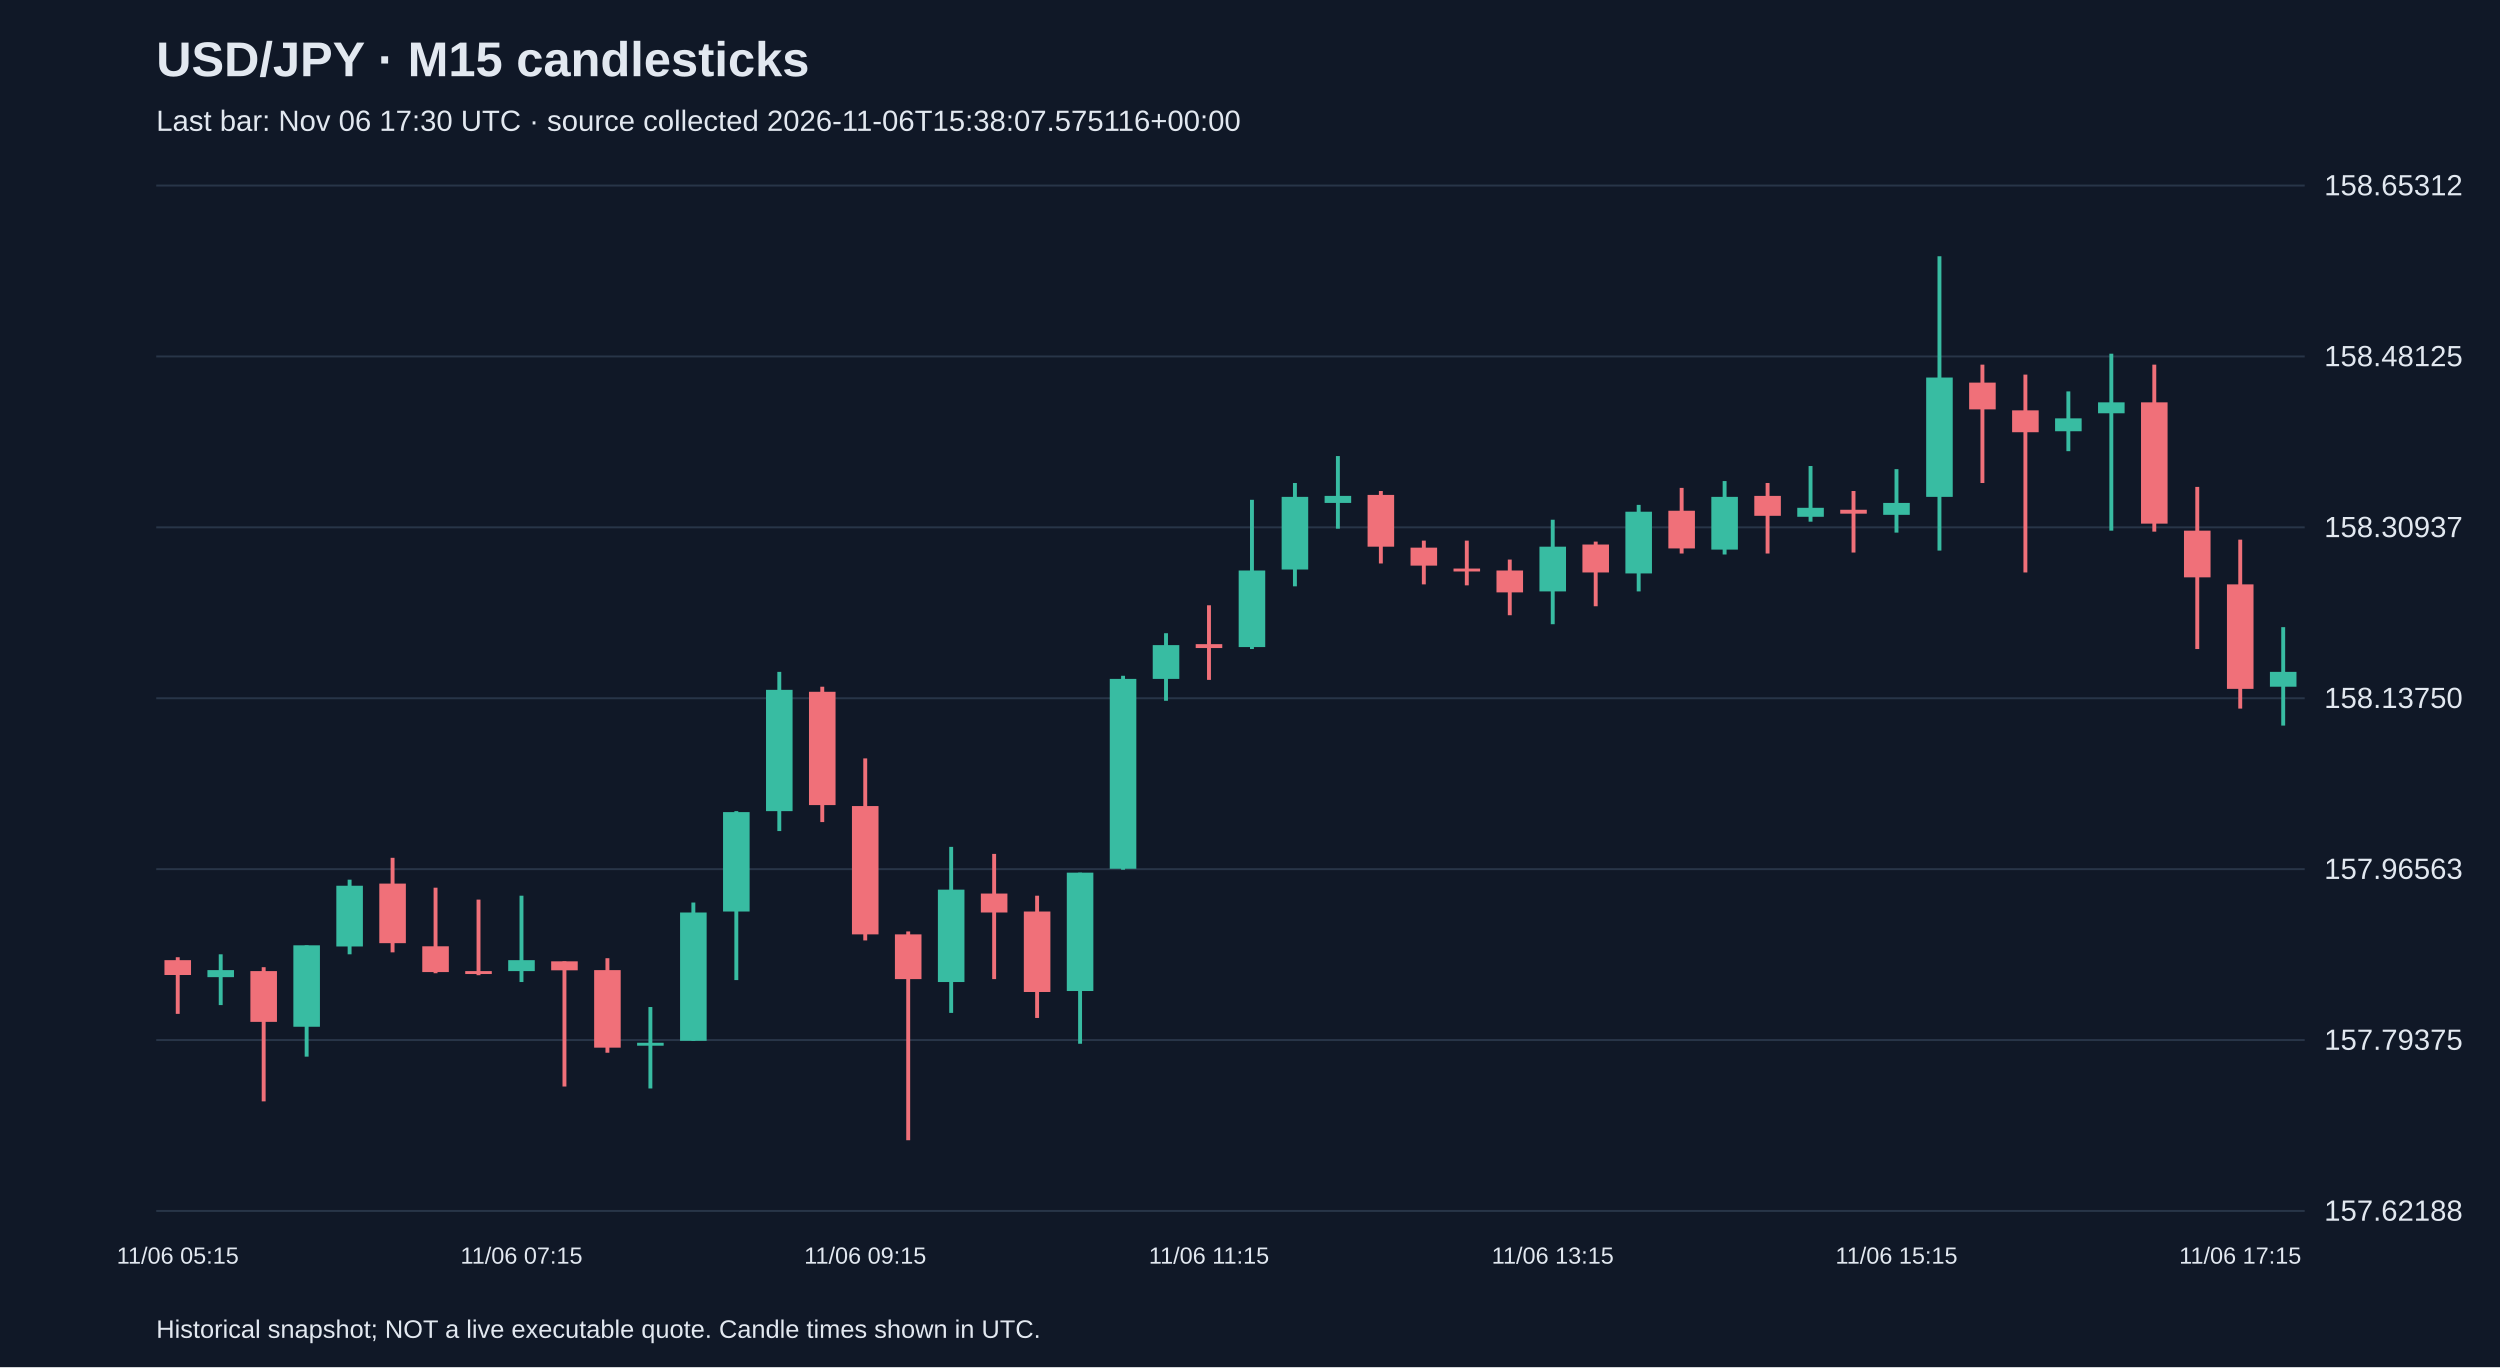
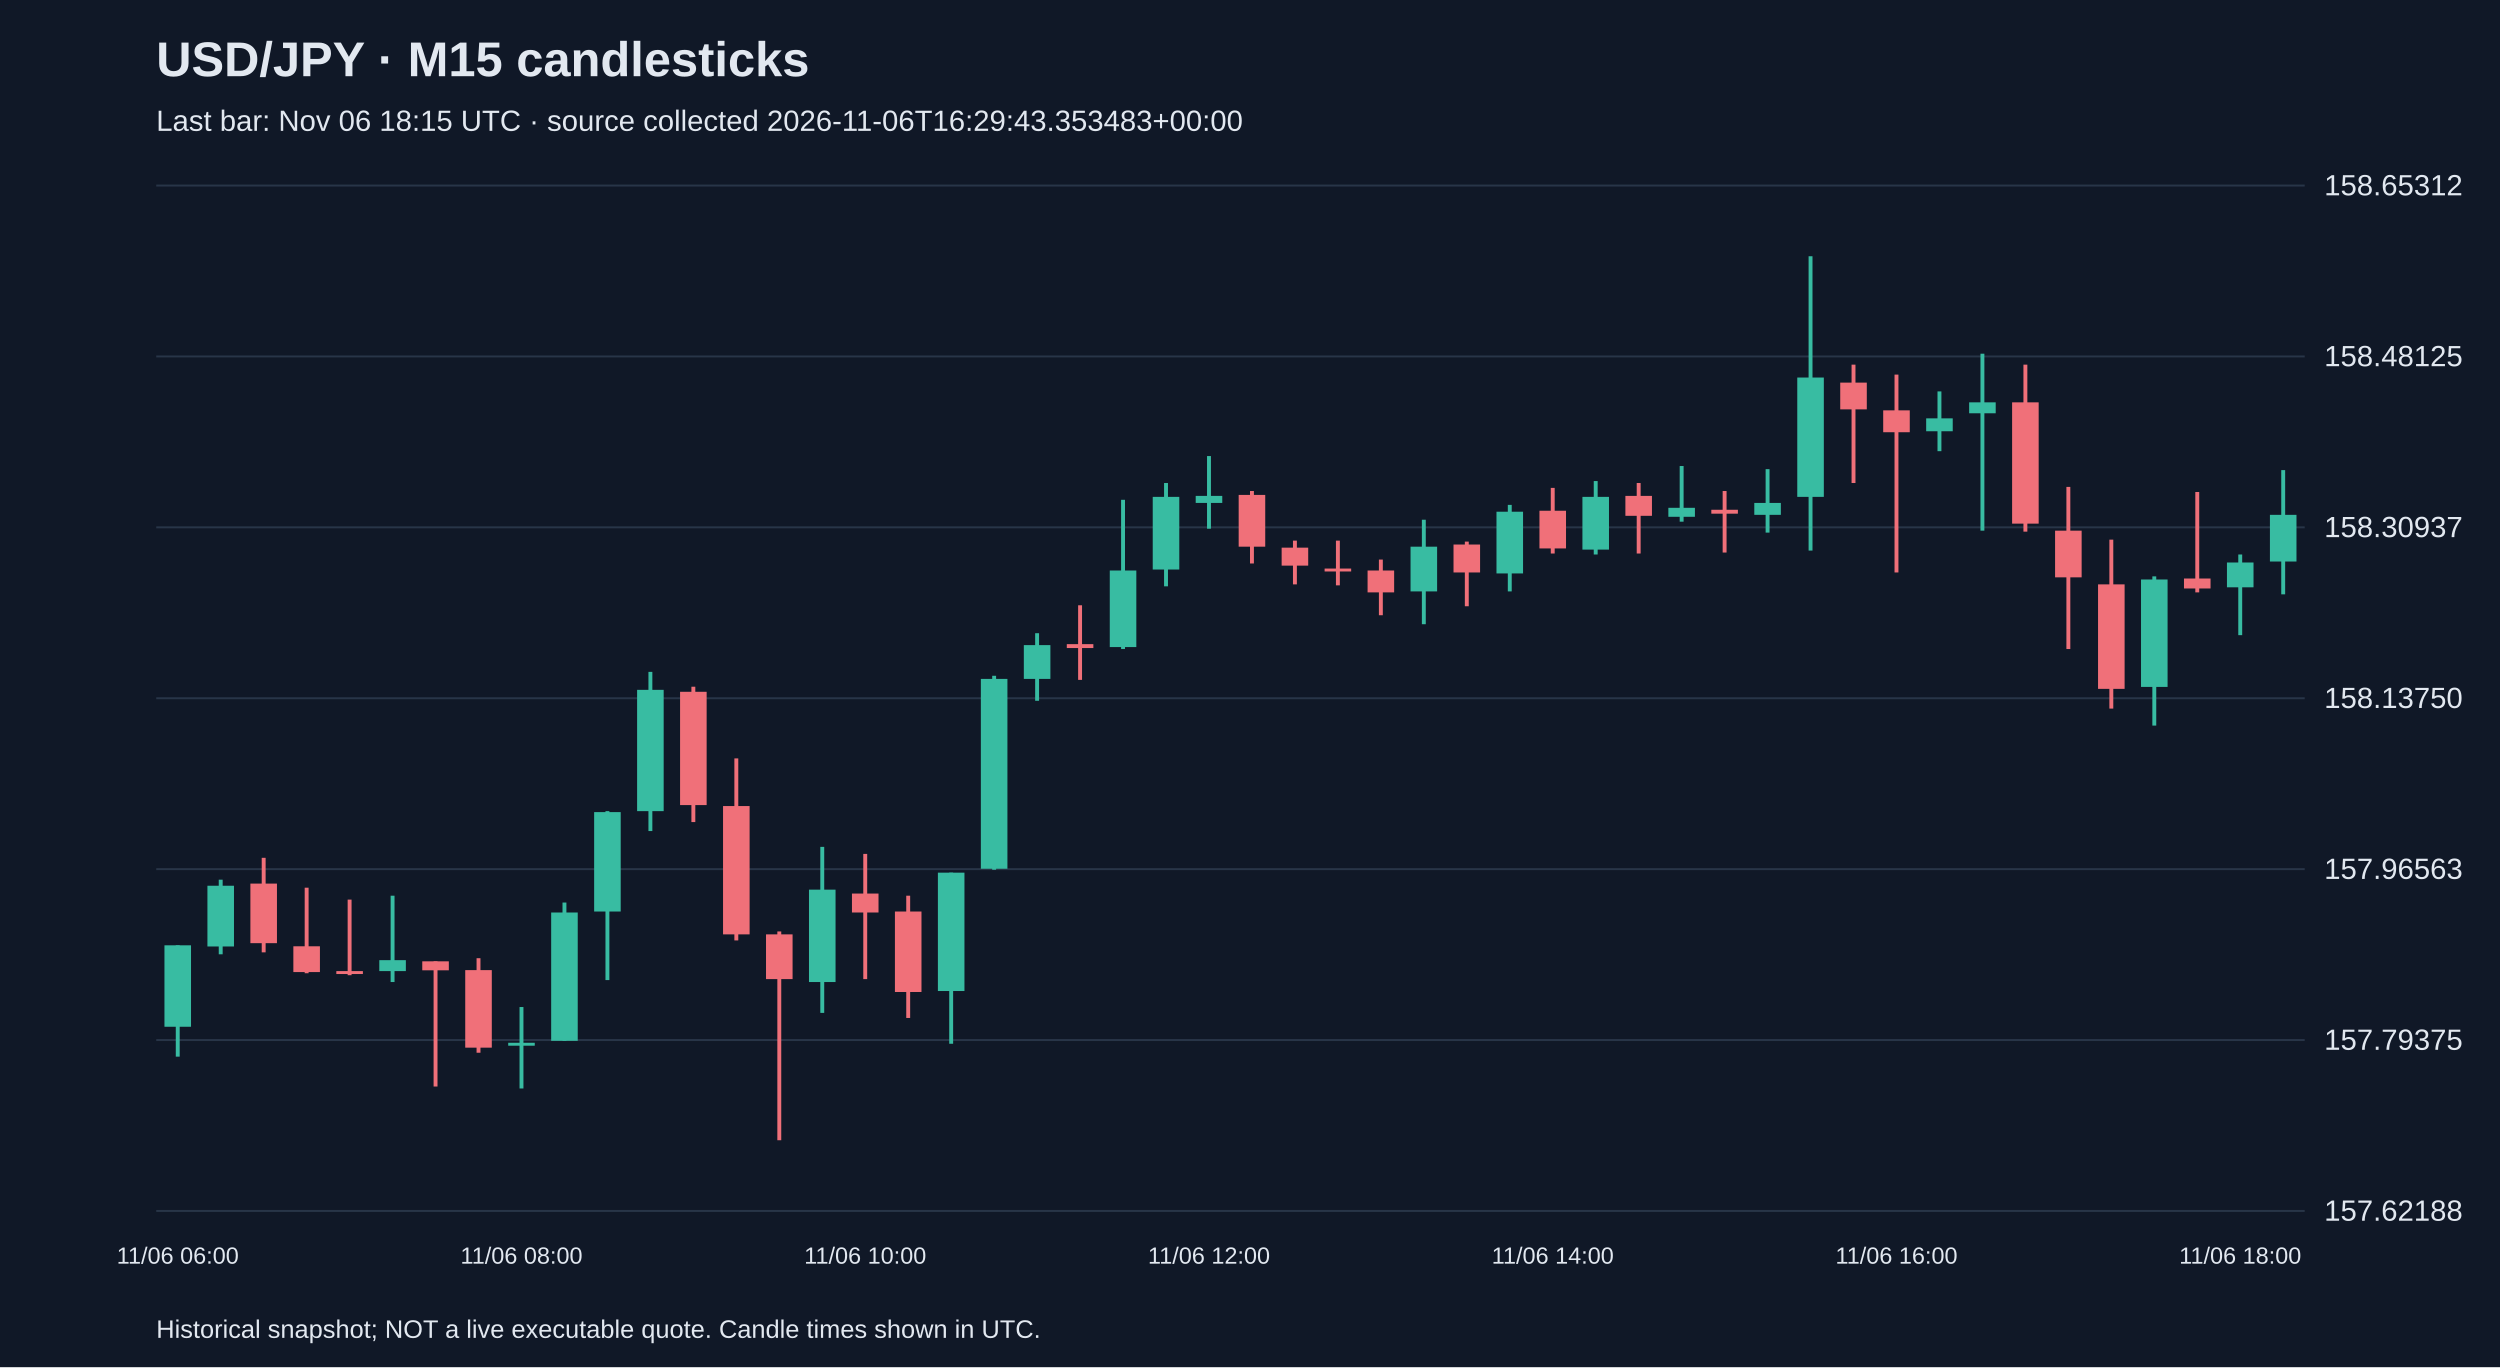
<svg xmlns="http://www.w3.org/2000/svg" viewBox="0 0 1280 700">
  <rect width="100%" height="100%" fill="#101827" />
  <style>text{font-family:Arial,sans-serif;fill:#e2e8f0}</style>
  <text x="80" y="39" font-size="25" font-weight="bold">USD/JPY · M15 candlesticks</text>
-   <text x="80" y="67" font-size="15" fill="#a6b1c5">Last bar: Nov 06 17:30 UTC · source collected 2026-11-06T15:38:07.575116+00:00</text>
+   <text x="80" y="67" font-size="15" fill="#a6b1c5">Last bar: Nov 06 18:15 UTC · source collected 2026-11-06T16:29:43.353483+00:00</text>
  <line x1="80" y1="620.0" x2="1180" y2="620.0" stroke="#283548" />
  <text x="1190" y="625.0" font-size="15">157.62188</text>
  <line x1="80" y1="532.5" x2="1180" y2="532.5" stroke="#283548" />
  <text x="1190" y="537.5" font-size="15">157.79375</text>
  <line x1="80" y1="445.0" x2="1180" y2="445.0" stroke="#283548" />
  <text x="1190" y="450.0" font-size="15">157.96563</text>
  <line x1="80" y1="357.5" x2="1180" y2="357.5" stroke="#283548" />
  <text x="1190" y="362.5" font-size="15">158.13750</text>
  <line x1="80" y1="270.0" x2="1180" y2="270.0" stroke="#283548" />
  <text x="1190" y="275.0" font-size="15">158.30937</text>
  <line x1="80" y1="182.5" x2="1180" y2="182.5" stroke="#283548" />
  <text x="1190" y="187.5" font-size="15">158.48125</text>
  <line x1="80" y1="95.0" x2="1180" y2="95.0" stroke="#283548" />
  <text x="1190" y="100.0" font-size="15">158.65312</text>
-   <line x1="91.0" y1="490.1" x2="91.0" y2="519.1" stroke="#f07079" stroke-width="2" />
-   <rect x="84.2" y="491.6" width="13.6" height="7.6" fill="#f07079" />
-   <text x="91.0" y="647" text-anchor="middle" font-size="12">11/06 05:15</text>
-   <line x1="113.0" y1="488.6" x2="113.0" y2="514.6" stroke="#38bca2" stroke-width="2" />
-   <rect x="106.2" y="496.7" width="13.6" height="3.6" fill="#38bca2" />
-   <line x1="135.0" y1="495.2" x2="135.0" y2="563.9" stroke="#f07079" stroke-width="2" />
-   <rect x="128.2" y="497.2" width="13.6" height="26.0" fill="#f07079" />
-   <line x1="157.0" y1="484.0" x2="157.0" y2="541.0" stroke="#38bca2" stroke-width="2" />
-   <rect x="150.2" y="484.0" width="13.6" height="41.7" fill="#38bca2" />
-   <line x1="179.0" y1="450.4" x2="179.0" y2="488.6" stroke="#38bca2" stroke-width="2" />
-   <rect x="172.2" y="453.5" width="13.6" height="31.1" fill="#38bca2" />
-   <line x1="201.0" y1="439.2" x2="201.0" y2="487.6" stroke="#f07079" stroke-width="2" />
-   <rect x="194.2" y="452.4" width="13.6" height="30.5" fill="#f07079" />
-   <line x1="223.0" y1="454.5" x2="223.0" y2="498.3" stroke="#f07079" stroke-width="2" />
-   <rect x="216.2" y="484.5" width="13.6" height="13.2" fill="#f07079" />
-   <line x1="245.0" y1="460.6" x2="245.0" y2="499.3" stroke="#f07079" stroke-width="2" />
-   <rect x="238.2" y="497.2" width="13.6" height="1.5" fill="#f07079" />
-   <line x1="267.0" y1="458.6" x2="267.0" y2="502.8" stroke="#38bca2" stroke-width="2" />
-   <rect x="260.2" y="491.6" width="13.6" height="5.6" fill="#38bca2" />
-   <text x="267.0" y="647" text-anchor="middle" font-size="12">11/06 07:15</text>
-   <line x1="289.0" y1="492.2" x2="289.0" y2="556.3" stroke="#f07079" stroke-width="2" />
-   <rect x="282.2" y="492.2" width="13.6" height="4.6" fill="#f07079" />
-   <line x1="311.0" y1="490.6" x2="311.0" y2="539.0" stroke="#f07079" stroke-width="2" />
-   <rect x="304.2" y="496.7" width="13.6" height="39.7" fill="#f07079" />
-   <line x1="333.0" y1="515.6" x2="333.0" y2="557.3" stroke="#38bca2" stroke-width="2" />
-   <rect x="326.2" y="533.9" width="13.6" height="1.5" fill="#38bca2" />
-   <line x1="355.0" y1="462.1" x2="355.0" y2="532.9" stroke="#38bca2" stroke-width="2" />
-   <rect x="348.2" y="467.2" width="13.6" height="65.7" fill="#38bca2" />
-   <line x1="377.0" y1="415.3" x2="377.0" y2="501.8" stroke="#38bca2" stroke-width="2" />
-   <rect x="370.2" y="415.8" width="13.6" height="50.9" fill="#38bca2" />
-   <line x1="399.0" y1="344.0" x2="399.0" y2="425.5" stroke="#38bca2" stroke-width="2" />
-   <rect x="392.2" y="353.2" width="13.6" height="62.1" fill="#38bca2" />
-   <line x1="421.0" y1="351.6" x2="421.0" y2="420.9" stroke="#f07079" stroke-width="2" />
-   <rect x="414.2" y="354.2" width="13.6" height="58.0" fill="#f07079" />
-   <line x1="443.0" y1="388.3" x2="443.0" y2="481.5" stroke="#f07079" stroke-width="2" />
-   <rect x="436.2" y="412.7" width="13.6" height="65.7" fill="#f07079" />
-   <text x="443.0" y="647" text-anchor="middle" font-size="12">11/06 09:15</text>
-   <line x1="465.0" y1="476.9" x2="465.0" y2="583.8" stroke="#f07079" stroke-width="2" />
-   <rect x="458.2" y="478.4" width="13.6" height="22.9" fill="#f07079" />
-   <line x1="487.0" y1="433.6" x2="487.0" y2="518.6" stroke="#38bca2" stroke-width="2" />
-   <rect x="480.2" y="455.5" width="13.6" height="47.3" fill="#38bca2" />
-   <line x1="509.0" y1="437.2" x2="509.0" y2="501.3" stroke="#f07079" stroke-width="2" />
-   <rect x="502.2" y="457.5" width="13.6" height="9.7" fill="#f07079" />
-   <line x1="531.0" y1="458.6" x2="531.0" y2="521.2" stroke="#f07079" stroke-width="2" />
-   <rect x="524.2" y="466.7" width="13.6" height="41.2" fill="#f07079" />
-   <line x1="553.0" y1="446.8" x2="553.0" y2="534.4" stroke="#38bca2" stroke-width="2" />
-   <rect x="546.2" y="446.8" width="13.6" height="60.6" fill="#38bca2" />
-   <line x1="575.0" y1="346.0" x2="575.0" y2="445.3" stroke="#38bca2" stroke-width="2" />
-   <rect x="568.2" y="347.6" width="13.6" height="97.2" fill="#38bca2" />
-   <line x1="597.0" y1="324.2" x2="597.0" y2="358.8" stroke="#38bca2" stroke-width="2" />
-   <rect x="590.2" y="330.3" width="13.6" height="17.3" fill="#38bca2" />
-   <line x1="619.0" y1="309.9" x2="619.0" y2="348.1" stroke="#f07079" stroke-width="2" />
-   <rect x="612.2" y="329.8" width="13.6" height="2.0" fill="#f07079" />
-   <text x="619.0" y="647" text-anchor="middle" font-size="12">11/06 11:15</text>
-   <line x1="641.0" y1="255.9" x2="641.0" y2="332.3" stroke="#38bca2" stroke-width="2" />
-   <rect x="634.2" y="292.1" width="13.6" height="39.2" fill="#38bca2" />
-   <line x1="663.0" y1="247.3" x2="663.0" y2="300.2" stroke="#38bca2" stroke-width="2" />
-   <rect x="656.2" y="254.4" width="13.6" height="37.2" fill="#38bca2" />
-   <line x1="685.0" y1="233.5" x2="685.0" y2="270.7" stroke="#38bca2" stroke-width="2" />
-   <rect x="678.2" y="253.9" width="13.6" height="3.6" fill="#38bca2" />
-   <line x1="707.0" y1="251.4" x2="707.0" y2="288.5" stroke="#f07079" stroke-width="2" />
-   <rect x="700.2" y="253.4" width="13.6" height="26.5" fill="#f07079" />
-   <line x1="729.0" y1="276.8" x2="729.0" y2="299.2" stroke="#f07079" stroke-width="2" />
-   <rect x="722.2" y="280.4" width="13.6" height="9.2" fill="#f07079" />
-   <line x1="751.0" y1="276.8" x2="751.0" y2="299.7" stroke="#f07079" stroke-width="2" />
-   <rect x="744.2" y="291.1" width="13.6" height="1.5" fill="#f07079" />
-   <line x1="773.0" y1="286.5" x2="773.0" y2="315.0" stroke="#f07079" stroke-width="2" />
-   <rect x="766.2" y="292.1" width="13.6" height="11.2" fill="#f07079" />
-   <line x1="795.0" y1="266.1" x2="795.0" y2="319.6" stroke="#38bca2" stroke-width="2" />
-   <rect x="788.2" y="279.9" width="13.6" height="22.9" fill="#38bca2" />
-   <text x="795.0" y="647" text-anchor="middle" font-size="12">11/06 13:15</text>
-   <line x1="817.0" y1="277.3" x2="817.0" y2="310.4" stroke="#f07079" stroke-width="2" />
-   <rect x="810.2" y="278.8" width="13.6" height="14.3" fill="#f07079" />
-   <line x1="839.0" y1="258.5" x2="839.0" y2="302.8" stroke="#38bca2" stroke-width="2" />
-   <rect x="832.2" y="262.0" width="13.6" height="31.6" fill="#38bca2" />
-   <line x1="861.0" y1="249.8" x2="861.0" y2="283.4" stroke="#f07079" stroke-width="2" />
-   <rect x="854.2" y="261.5" width="13.6" height="19.3" fill="#f07079" />
-   <line x1="883.0" y1="246.3" x2="883.0" y2="283.9" stroke="#38bca2" stroke-width="2" />
-   <rect x="876.2" y="254.4" width="13.6" height="27.0" fill="#38bca2" />
-   <line x1="905.0" y1="247.3" x2="905.0" y2="283.4" stroke="#f07079" stroke-width="2" />
-   <rect x="898.2" y="253.9" width="13.6" height="10.2" fill="#f07079" />
-   <line x1="927.0" y1="238.6" x2="927.0" y2="267.1" stroke="#38bca2" stroke-width="2" />
-   <rect x="920.2" y="260.0" width="13.6" height="4.6" fill="#38bca2" />
-   <line x1="949.0" y1="251.4" x2="949.0" y2="282.9" stroke="#f07079" stroke-width="2" />
-   <rect x="942.2" y="261.0" width="13.6" height="2.0" fill="#f07079" />
-   <line x1="971.0" y1="240.2" x2="971.0" y2="272.7" stroke="#38bca2" stroke-width="2" />
-   <rect x="964.2" y="257.5" width="13.6" height="6.1" fill="#38bca2" />
-   <text x="971.0" y="647" text-anchor="middle" font-size="12">11/06 15:15</text>
-   <line x1="993.0" y1="131.2" x2="993.0" y2="281.9" stroke="#38bca2" stroke-width="2" />
-   <rect x="986.2" y="193.3" width="13.6" height="61.1" fill="#38bca2" />
-   <line x1="1015.0" y1="186.7" x2="1015.0" y2="247.3" stroke="#f07079" stroke-width="2" />
-   <rect x="1008.2" y="195.9" width="13.6" height="13.7" fill="#f07079" />
-   <line x1="1037.0" y1="191.8" x2="1037.0" y2="293.1" stroke="#f07079" stroke-width="2" />
-   <rect x="1030.2" y="210.1" width="13.6" height="11.2" fill="#f07079" />
-   <line x1="1059.0" y1="200.4" x2="1059.0" y2="231.0" stroke="#38bca2" stroke-width="2" />
-   <rect x="1052.2" y="214.2" width="13.6" height="6.6" fill="#38bca2" />
-   <line x1="1081.0" y1="181.1" x2="1081.0" y2="271.7" stroke="#38bca2" stroke-width="2" />
-   <rect x="1074.2" y="206.0" width="13.6" height="5.6" fill="#38bca2" />
-   <line x1="1103.0" y1="186.7" x2="1103.0" y2="272.2" stroke="#f07079" stroke-width="2" />
-   <rect x="1096.2" y="206.0" width="13.6" height="62.1" fill="#f07079" />
-   <line x1="1125.0" y1="249.3" x2="1125.0" y2="332.3" stroke="#f07079" stroke-width="2" />
-   <rect x="1118.2" y="271.7" width="13.6" height="23.9" fill="#f07079" />
-   <line x1="1147.0" y1="276.3" x2="1147.0" y2="362.8" stroke="#f07079" stroke-width="2" />
-   <rect x="1140.2" y="299.2" width="13.6" height="53.5" fill="#f07079" />
-   <text x="1147.0" y="647" text-anchor="middle" font-size="12">11/06 17:15</text>
-   <line x1="1169.0" y1="321.1" x2="1169.0" y2="371.5" stroke="#38bca2" stroke-width="2" />
-   <rect x="1162.2" y="344.0" width="13.6" height="7.6" fill="#38bca2" />
+   <line x1="91.0" y1="484.0" x2="91.0" y2="541.0" stroke="#38bca2" stroke-width="2" />
+   <rect x="84.2" y="484.0" width="13.6" height="41.7" fill="#38bca2" />
+   <text x="91.0" y="647" text-anchor="middle" font-size="12">11/06 06:00</text>
+   <line x1="113.0" y1="450.4" x2="113.0" y2="488.6" stroke="#38bca2" stroke-width="2" />
+   <rect x="106.2" y="453.5" width="13.6" height="31.1" fill="#38bca2" />
+   <line x1="135.0" y1="439.2" x2="135.0" y2="487.6" stroke="#f07079" stroke-width="2" />
+   <rect x="128.2" y="452.4" width="13.6" height="30.5" fill="#f07079" />
+   <line x1="157.0" y1="454.5" x2="157.0" y2="498.3" stroke="#f07079" stroke-width="2" />
+   <rect x="150.2" y="484.5" width="13.6" height="13.2" fill="#f07079" />
+   <line x1="179.0" y1="460.6" x2="179.0" y2="499.3" stroke="#f07079" stroke-width="2" />
+   <rect x="172.2" y="497.2" width="13.6" height="1.5" fill="#f07079" />
+   <line x1="201.0" y1="458.6" x2="201.0" y2="502.8" stroke="#38bca2" stroke-width="2" />
+   <rect x="194.2" y="491.6" width="13.6" height="5.6" fill="#38bca2" />
+   <line x1="223.0" y1="492.2" x2="223.0" y2="556.3" stroke="#f07079" stroke-width="2" />
+   <rect x="216.2" y="492.2" width="13.6" height="4.6" fill="#f07079" />
+   <line x1="245.0" y1="490.6" x2="245.0" y2="539.0" stroke="#f07079" stroke-width="2" />
+   <rect x="238.2" y="496.7" width="13.6" height="39.7" fill="#f07079" />
+   <line x1="267.0" y1="515.6" x2="267.0" y2="557.3" stroke="#38bca2" stroke-width="2" />
+   <rect x="260.2" y="533.9" width="13.6" height="1.5" fill="#38bca2" />
+   <text x="267.0" y="647" text-anchor="middle" font-size="12">11/06 08:00</text>
+   <line x1="289.0" y1="462.1" x2="289.0" y2="532.9" stroke="#38bca2" stroke-width="2" />
+   <rect x="282.2" y="467.2" width="13.6" height="65.7" fill="#38bca2" />
+   <line x1="311.0" y1="415.3" x2="311.0" y2="501.8" stroke="#38bca2" stroke-width="2" />
+   <rect x="304.2" y="415.8" width="13.6" height="50.9" fill="#38bca2" />
+   <line x1="333.0" y1="344.0" x2="333.0" y2="425.5" stroke="#38bca2" stroke-width="2" />
+   <rect x="326.2" y="353.2" width="13.6" height="62.1" fill="#38bca2" />
+   <line x1="355.0" y1="351.6" x2="355.0" y2="420.9" stroke="#f07079" stroke-width="2" />
+   <rect x="348.2" y="354.2" width="13.6" height="58.0" fill="#f07079" />
+   <line x1="377.0" y1="388.3" x2="377.0" y2="481.5" stroke="#f07079" stroke-width="2" />
+   <rect x="370.2" y="412.7" width="13.6" height="65.7" fill="#f07079" />
+   <line x1="399.0" y1="476.9" x2="399.0" y2="583.8" stroke="#f07079" stroke-width="2" />
+   <rect x="392.2" y="478.4" width="13.6" height="22.9" fill="#f07079" />
+   <line x1="421.0" y1="433.6" x2="421.0" y2="518.6" stroke="#38bca2" stroke-width="2" />
+   <rect x="414.2" y="455.5" width="13.6" height="47.3" fill="#38bca2" />
+   <line x1="443.0" y1="437.2" x2="443.0" y2="501.3" stroke="#f07079" stroke-width="2" />
+   <rect x="436.2" y="457.5" width="13.6" height="9.7" fill="#f07079" />
+   <text x="443.0" y="647" text-anchor="middle" font-size="12">11/06 10:00</text>
+   <line x1="465.0" y1="458.6" x2="465.0" y2="521.2" stroke="#f07079" stroke-width="2" />
+   <rect x="458.2" y="466.7" width="13.6" height="41.2" fill="#f07079" />
+   <line x1="487.0" y1="446.8" x2="487.0" y2="534.4" stroke="#38bca2" stroke-width="2" />
+   <rect x="480.2" y="446.8" width="13.6" height="60.6" fill="#38bca2" />
+   <line x1="509.0" y1="346.0" x2="509.0" y2="445.3" stroke="#38bca2" stroke-width="2" />
+   <rect x="502.2" y="347.6" width="13.6" height="97.2" fill="#38bca2" />
+   <line x1="531.0" y1="324.2" x2="531.0" y2="358.8" stroke="#38bca2" stroke-width="2" />
+   <rect x="524.2" y="330.3" width="13.6" height="17.3" fill="#38bca2" />
+   <line x1="553.0" y1="309.9" x2="553.0" y2="348.1" stroke="#f07079" stroke-width="2" />
+   <rect x="546.2" y="329.8" width="13.6" height="2.0" fill="#f07079" />
+   <line x1="575.0" y1="255.9" x2="575.0" y2="332.3" stroke="#38bca2" stroke-width="2" />
+   <rect x="568.2" y="292.1" width="13.6" height="39.2" fill="#38bca2" />
+   <line x1="597.0" y1="247.3" x2="597.0" y2="300.2" stroke="#38bca2" stroke-width="2" />
+   <rect x="590.2" y="254.4" width="13.6" height="37.2" fill="#38bca2" />
+   <line x1="619.0" y1="233.5" x2="619.0" y2="270.7" stroke="#38bca2" stroke-width="2" />
+   <rect x="612.2" y="253.9" width="13.6" height="3.6" fill="#38bca2" />
+   <text x="619.0" y="647" text-anchor="middle" font-size="12">11/06 12:00</text>
+   <line x1="641.0" y1="251.4" x2="641.0" y2="288.5" stroke="#f07079" stroke-width="2" />
+   <rect x="634.2" y="253.4" width="13.6" height="26.5" fill="#f07079" />
+   <line x1="663.0" y1="276.8" x2="663.0" y2="299.2" stroke="#f07079" stroke-width="2" />
+   <rect x="656.2" y="280.4" width="13.6" height="9.2" fill="#f07079" />
+   <line x1="685.0" y1="276.8" x2="685.0" y2="299.7" stroke="#f07079" stroke-width="2" />
+   <rect x="678.2" y="291.1" width="13.6" height="1.5" fill="#f07079" />
+   <line x1="707.0" y1="286.5" x2="707.0" y2="315.0" stroke="#f07079" stroke-width="2" />
+   <rect x="700.2" y="292.1" width="13.6" height="11.2" fill="#f07079" />
+   <line x1="729.0" y1="266.1" x2="729.0" y2="319.6" stroke="#38bca2" stroke-width="2" />
+   <rect x="722.2" y="279.9" width="13.6" height="22.9" fill="#38bca2" />
+   <line x1="751.0" y1="277.3" x2="751.0" y2="310.4" stroke="#f07079" stroke-width="2" />
+   <rect x="744.2" y="278.8" width="13.6" height="14.3" fill="#f07079" />
+   <line x1="773.0" y1="258.5" x2="773.0" y2="302.8" stroke="#38bca2" stroke-width="2" />
+   <rect x="766.2" y="262.0" width="13.6" height="31.6" fill="#38bca2" />
+   <line x1="795.0" y1="249.8" x2="795.0" y2="283.4" stroke="#f07079" stroke-width="2" />
+   <rect x="788.2" y="261.5" width="13.6" height="19.3" fill="#f07079" />
+   <text x="795.0" y="647" text-anchor="middle" font-size="12">11/06 14:00</text>
+   <line x1="817.0" y1="246.3" x2="817.0" y2="283.9" stroke="#38bca2" stroke-width="2" />
+   <rect x="810.2" y="254.4" width="13.6" height="27.0" fill="#38bca2" />
+   <line x1="839.0" y1="247.3" x2="839.0" y2="283.4" stroke="#f07079" stroke-width="2" />
+   <rect x="832.2" y="253.9" width="13.6" height="10.2" fill="#f07079" />
+   <line x1="861.0" y1="238.6" x2="861.0" y2="267.1" stroke="#38bca2" stroke-width="2" />
+   <rect x="854.2" y="260.0" width="13.6" height="4.6" fill="#38bca2" />
+   <line x1="883.0" y1="251.4" x2="883.0" y2="282.9" stroke="#f07079" stroke-width="2" />
+   <rect x="876.2" y="261.0" width="13.6" height="2.0" fill="#f07079" />
+   <line x1="905.0" y1="240.2" x2="905.0" y2="272.7" stroke="#38bca2" stroke-width="2" />
+   <rect x="898.2" y="257.5" width="13.6" height="6.1" fill="#38bca2" />
+   <line x1="927.0" y1="131.2" x2="927.0" y2="281.9" stroke="#38bca2" stroke-width="2" />
+   <rect x="920.2" y="193.3" width="13.6" height="61.1" fill="#38bca2" />
+   <line x1="949.0" y1="186.7" x2="949.0" y2="247.3" stroke="#f07079" stroke-width="2" />
+   <rect x="942.2" y="195.9" width="13.6" height="13.7" fill="#f07079" />
+   <line x1="971.0" y1="191.8" x2="971.0" y2="293.1" stroke="#f07079" stroke-width="2" />
+   <rect x="964.2" y="210.1" width="13.6" height="11.2" fill="#f07079" />
+   <text x="971.0" y="647" text-anchor="middle" font-size="12">11/06 16:00</text>
+   <line x1="993.0" y1="200.4" x2="993.0" y2="231.0" stroke="#38bca2" stroke-width="2" />
+   <rect x="986.2" y="214.2" width="13.6" height="6.6" fill="#38bca2" />
+   <line x1="1015.0" y1="181.1" x2="1015.0" y2="271.7" stroke="#38bca2" stroke-width="2" />
+   <rect x="1008.2" y="206.0" width="13.6" height="5.6" fill="#38bca2" />
+   <line x1="1037.0" y1="186.7" x2="1037.0" y2="272.2" stroke="#f07079" stroke-width="2" />
+   <rect x="1030.2" y="206.0" width="13.6" height="62.1" fill="#f07079" />
+   <line x1="1059.0" y1="249.3" x2="1059.0" y2="332.3" stroke="#f07079" stroke-width="2" />
+   <rect x="1052.2" y="271.7" width="13.6" height="23.9" fill="#f07079" />
+   <line x1="1081.0" y1="276.3" x2="1081.0" y2="362.8" stroke="#f07079" stroke-width="2" />
+   <rect x="1074.2" y="299.2" width="13.6" height="53.5" fill="#f07079" />
+   <line x1="1103.0" y1="295.1" x2="1103.0" y2="371.5" stroke="#38bca2" stroke-width="2" />
+   <rect x="1096.2" y="296.7" width="13.6" height="55.0" fill="#38bca2" />
+   <line x1="1125.0" y1="251.9" x2="1125.0" y2="303.3" stroke="#f07079" stroke-width="2" />
+   <rect x="1118.2" y="296.2" width="13.6" height="5.1" fill="#f07079" />
+   <line x1="1147.0" y1="283.9" x2="1147.0" y2="325.2" stroke="#38bca2" stroke-width="2" />
+   <rect x="1140.2" y="288.0" width="13.6" height="12.7" fill="#38bca2" />
+   <text x="1147.0" y="647" text-anchor="middle" font-size="12">11/06 18:00</text>
+   <line x1="1169.0" y1="240.7" x2="1169.0" y2="304.3" stroke="#38bca2" stroke-width="2" />
+   <rect x="1162.2" y="263.6" width="13.6" height="23.9" fill="#38bca2" />
  <text x="80" y="685" font-size="13">Historical snapshot; NOT a live executable quote. Candle times shown in UTC.</text>
</svg>
